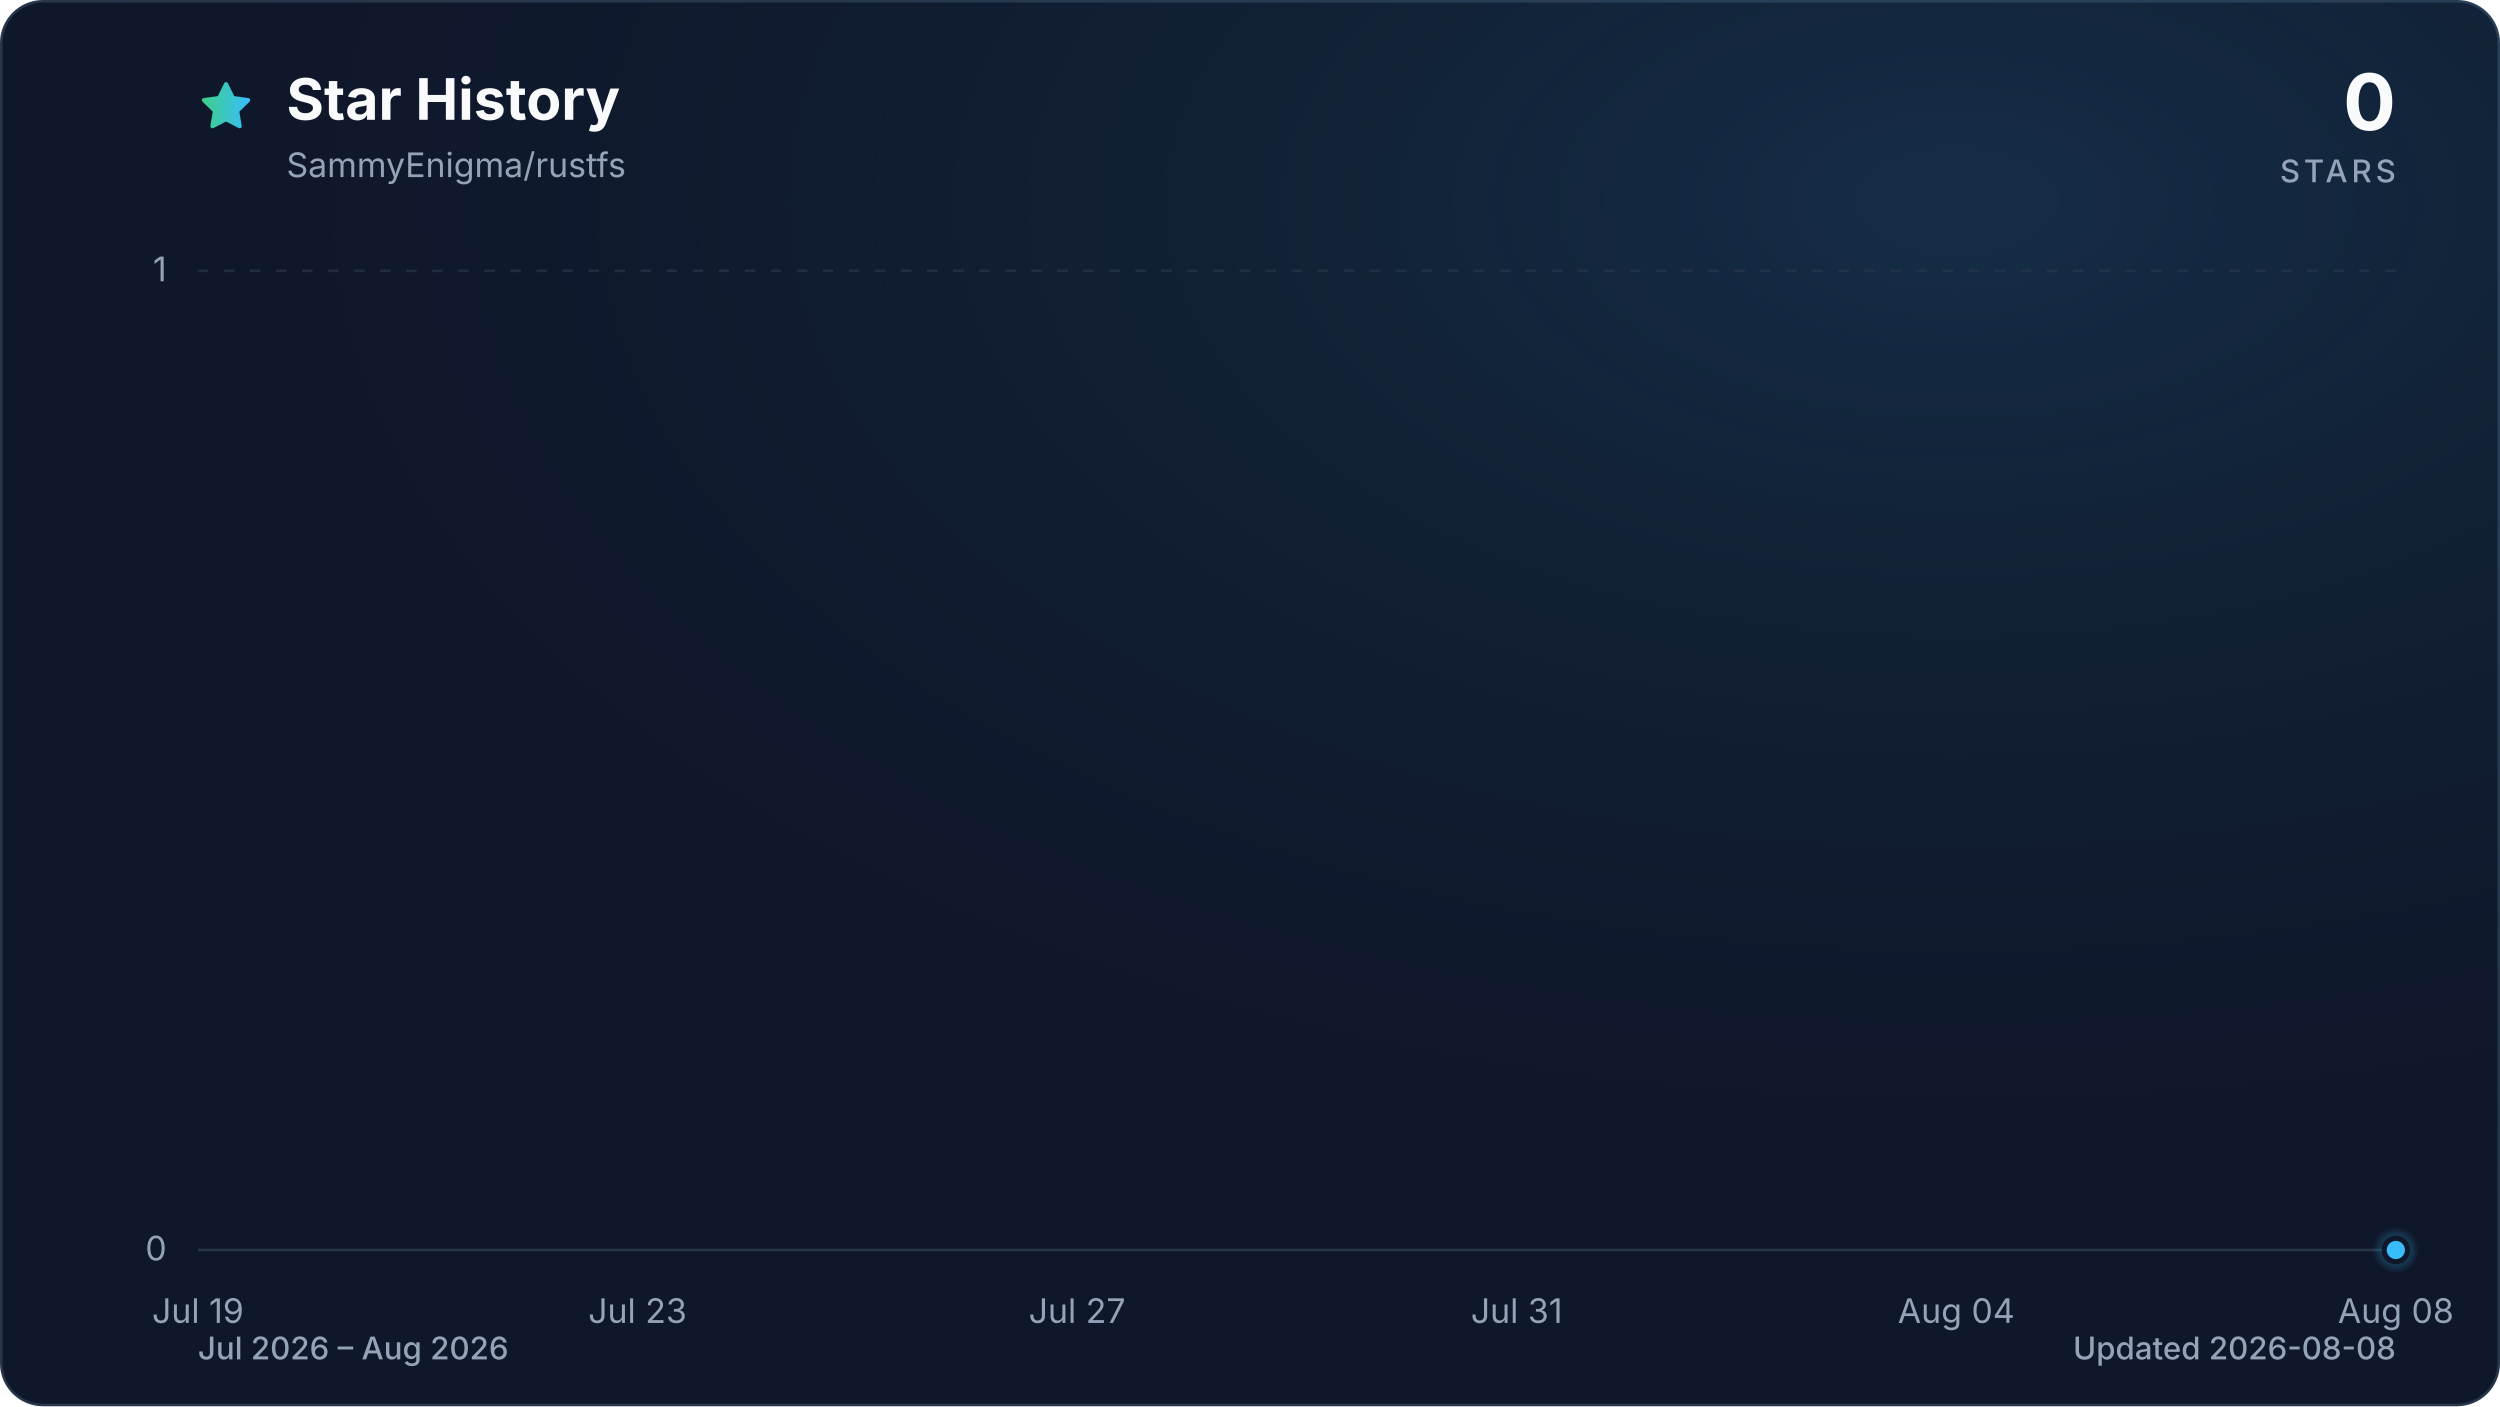
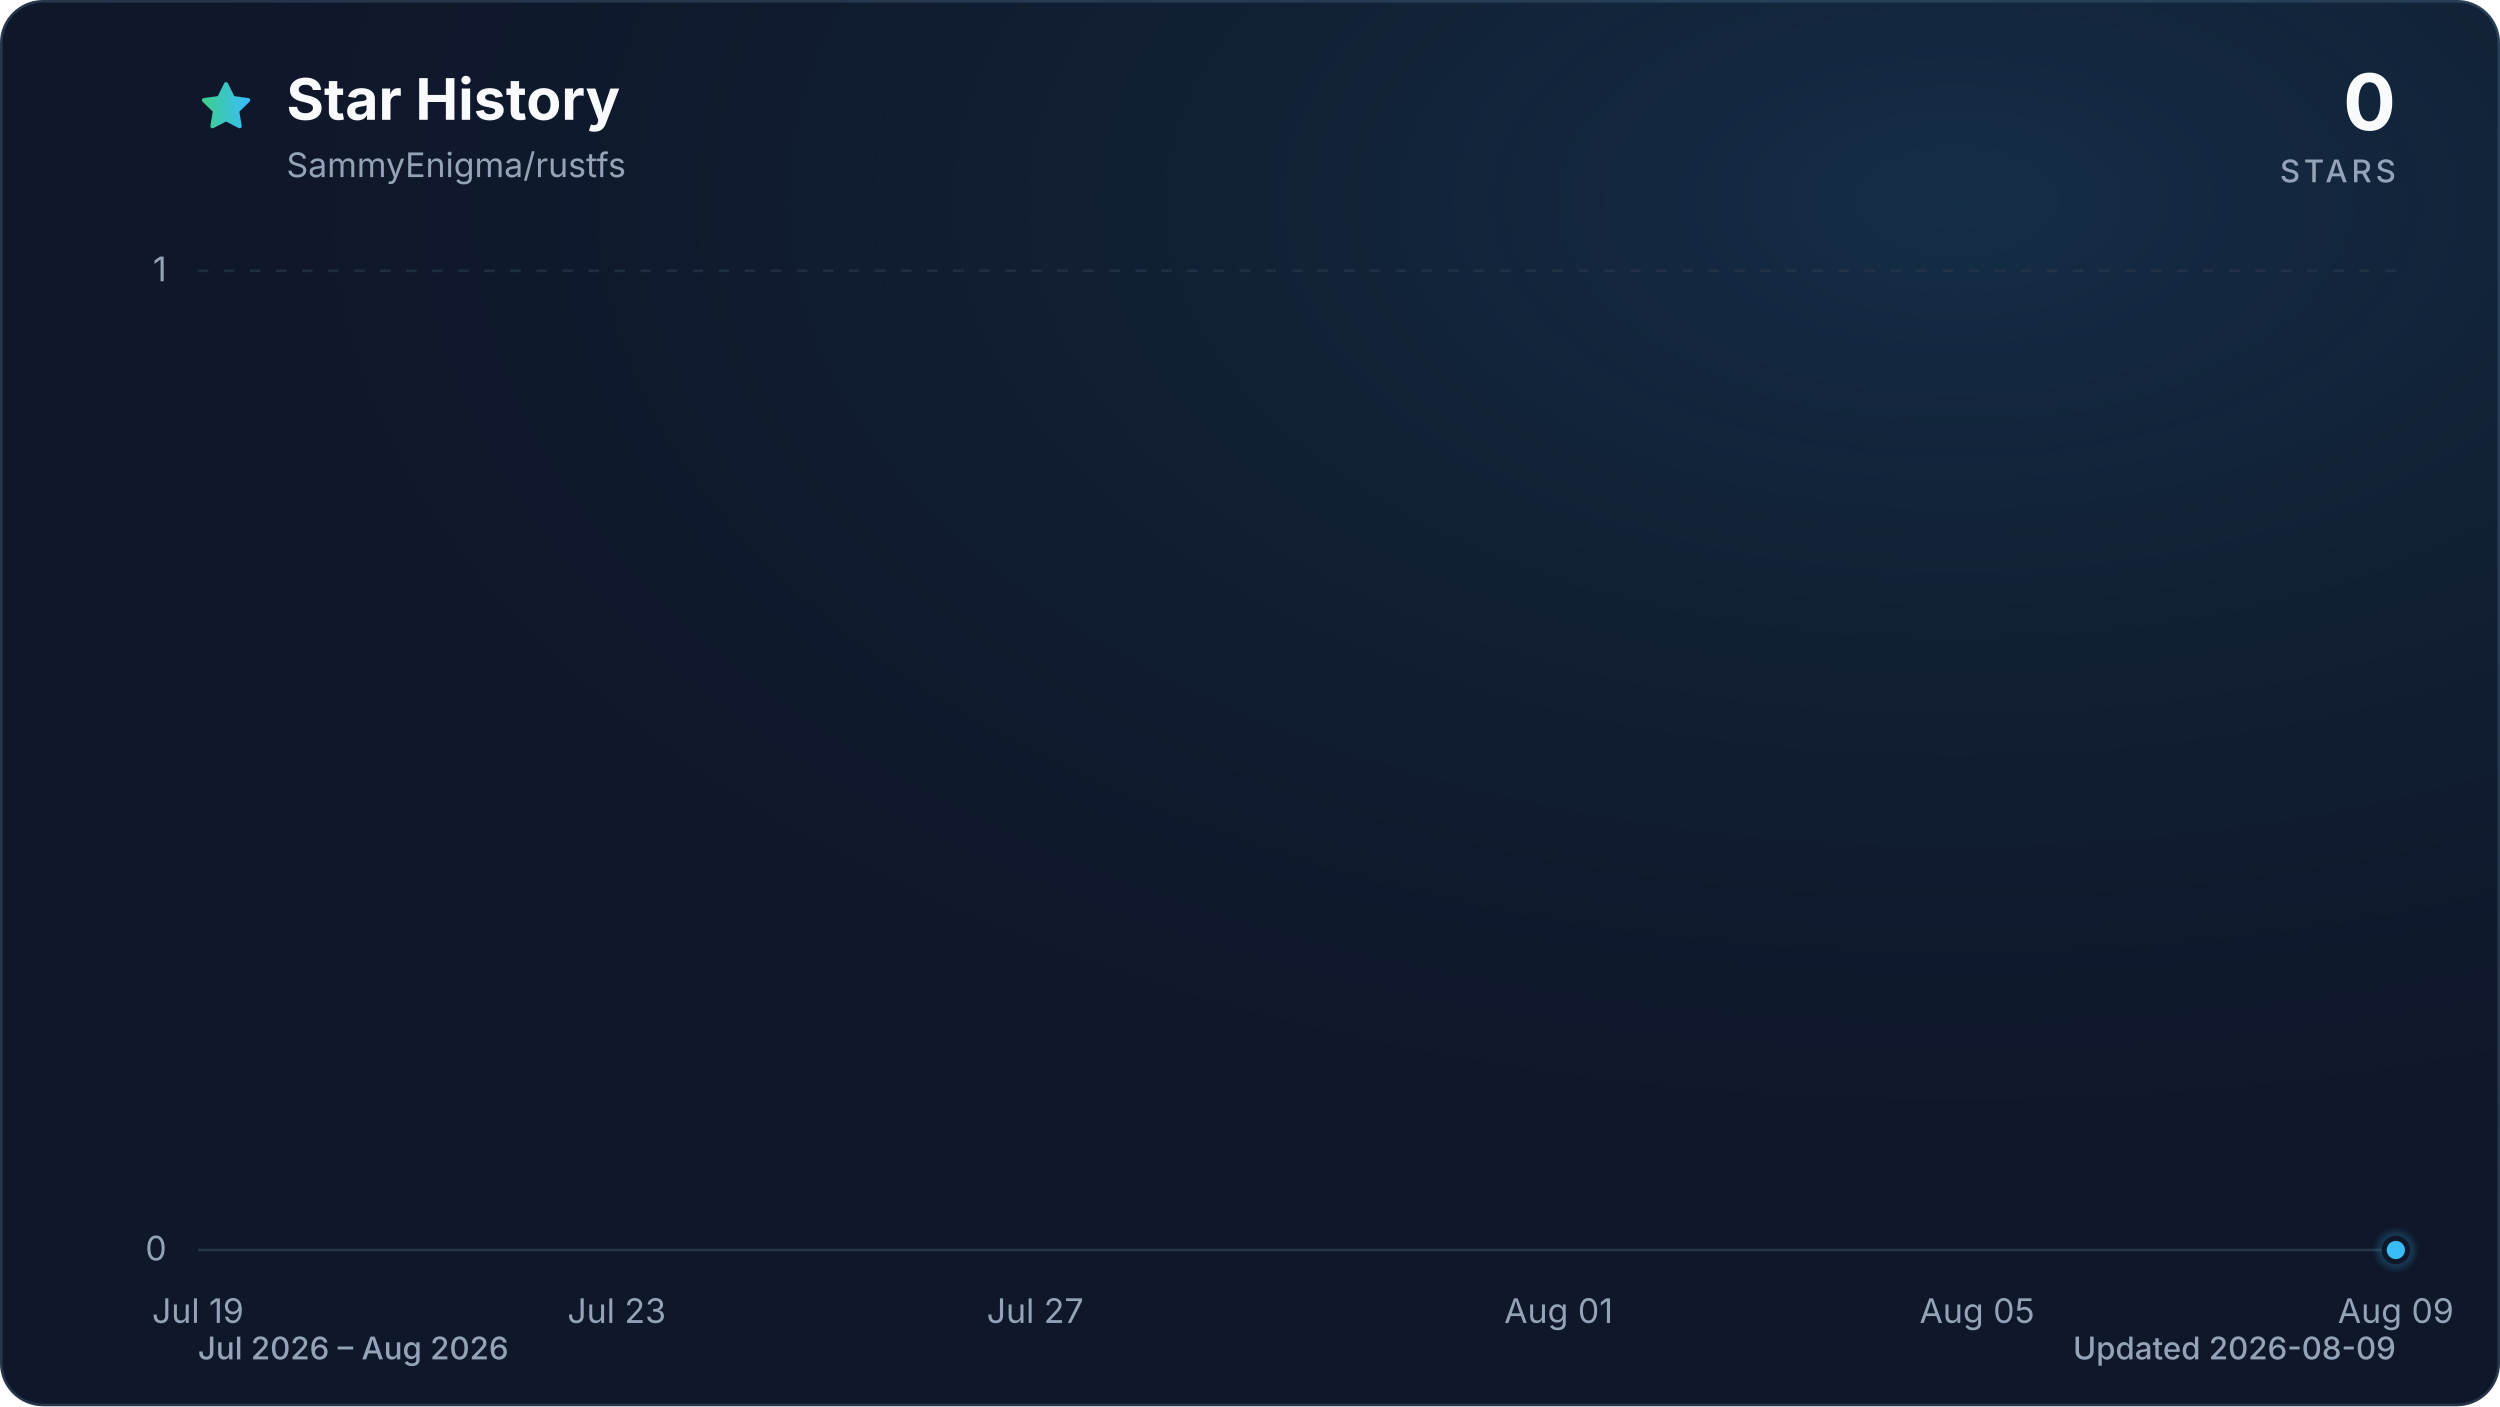
<svg xmlns="http://www.w3.org/2000/svg" viewBox="0 0 960 540" role="img" aria-labelledby="title description" data-style="gradient" data-variant="glow" data-animated="true">
  <defs>
    <linearGradient id="trend" x1="0" y1="0" x2="1" y2="0">
      <stop offset="0%" stop-color="#3ecf8e" />
      <stop offset="100%" stop-color="#38bdf8" />
    </linearGradient>
    <linearGradient id="area" x1="0" y1="0" x2="0" y2="1">
      <stop offset="0%" stop-color="#3ecf8e" stop-opacity="0.30" />
      <stop offset="55%" stop-color="#38bdf8" stop-opacity="0.10" />
      <stop offset="100%" stop-color="#38bdf8" stop-opacity="0.01" />
    </linearGradient>
    <radialGradient id="marker-halo" cx="50%" cy="50%" r="50%">
      <stop offset="0%" stop-color="#38bdf8" stop-opacity="0.55" />
      <stop offset="100%" stop-color="#38bdf8" stop-opacity="0" />
    </radialGradient>
    <radialGradient id="surface-glow" cx="78%" cy="14%" r="80%">
      <stop offset="0%" stop-color="#38bdf8" stop-opacity="0.14" />
      <stop offset="100%" stop-color="#0f172a" stop-opacity="0" />
    </radialGradient>
    <filter id="trend-glow" x="-20%" y="-20%" width="140%" height="140%">
      <feGaussianBlur stdDeviation="7" />
    </filter>
  </defs>
  <style>
.trend-enter{transform-box:fill-box;transform-origin:center;animation:trend-enter 520ms cubic-bezier(0.16,1,0.3,1)}
.marker-enter{transform-box:fill-box;transform-origin:center;animation:marker-enter 320ms cubic-bezier(0.16,1,0.3,1) 200ms both}
.marker-pulse{transform-box:fill-box;transform-origin:center;animation:marker-pulse 2.6s ease-out infinite}
@keyframes trend-enter{from{opacity:.35;transform:translateY(10px)}to{opacity:1;transform:translateY(0)}}
@keyframes marker-enter{from{opacity:0;transform:scale(.4)}to{opacity:1;transform:scale(1)}}
@keyframes marker-pulse{0%{opacity:.5;transform:scale(.7)}70%,100%{opacity:0;transform:scale(2.1)}}
@media (prefers-reduced-motion:reduce){.trend-enter,.marker-enter,.marker-pulse{animation:none!important}}
@media (prefers-reduced-motion:reduce){.marker-pulse{opacity:0}}
</style>
  <rect x="0.5" y="0.5" width="959" height="539" fill="#0f172a" stroke="#27364a" stroke-width="1" rx="16" />
  <rect width="960" height="540" fill="url(#surface-glow)" rx="16" />
  <path d="M12 2.6l2.9 5.9 6.5.9-4.7 4.6 1.1 6.5-5.8-3-5.8 3 1.1-6.5-4.7-4.6 6.5-.9L12 2.6Z" transform="translate(76 30) scale(.9)" fill="url(#trend)" stroke="url(#trend)" stroke-width="1.8" stroke-linejoin="round" aria-hidden="true" />
  <text x="110" y="46" fill="#f8fafc" font-family="ui-sans-serif, system-ui, -apple-system, BlinkMacSystemFont, 'Segoe UI', sans-serif" font-size="22" font-weight="700">Star History</text>
  <text x="110" y="68" fill="#94a3b8" font-family="ui-sans-serif, system-ui, -apple-system, BlinkMacSystemFont, 'Segoe UI', sans-serif" font-size="13">SammyEnigma/rustfs</text>
  <text x="920" y="50" fill="#f8fafc" font-family="ui-sans-serif, system-ui, -apple-system, BlinkMacSystemFont, 'Segoe UI', sans-serif" font-size="30" font-weight="700" text-anchor="end">0</text>
  <text x="920" y="70" fill="#94a3b8" font-family="ui-sans-serif, system-ui, -apple-system, BlinkMacSystemFont, 'Segoe UI', sans-serif" font-size="12" font-weight="500" letter-spacing="1.5" text-anchor="end">STARS</text>
  <line x1="76" y1="480.0" x2="920" y2="480.0" stroke="#27364a" stroke-width="1" stroke-dasharray="0" opacity="1" />
  <text x="64" y="484.0" fill="#94a3b8" font-family="ui-sans-serif, system-ui, -apple-system, BlinkMacSystemFont, 'Segoe UI', sans-serif" font-size="13" text-anchor="end">0</text>
  <line x1="76" y1="104.0" x2="920" y2="104.0" stroke="#27364a" stroke-width="1" stroke-dasharray="4 6" opacity="0.7" />
  <text x="64" y="108.0" fill="#94a3b8" font-family="ui-sans-serif, system-ui, -apple-system, BlinkMacSystemFont, 'Segoe UI', sans-serif" font-size="13" text-anchor="end">1</text>
  <text x="76.0" y="508" fill="#94a3b8" font-family="ui-sans-serif, system-ui, -apple-system, BlinkMacSystemFont, 'Segoe UI', sans-serif" font-size="13" text-anchor="middle">Jul 19</text>
-   <text x="244.8" y="508" fill="#94a3b8" font-family="ui-sans-serif, system-ui, -apple-system, BlinkMacSystemFont, 'Segoe UI', sans-serif" font-size="13" text-anchor="middle">Jul 23</text>
-   <text x="413.6" y="508" fill="#94a3b8" font-family="ui-sans-serif, system-ui, -apple-system, BlinkMacSystemFont, 'Segoe UI', sans-serif" font-size="13" text-anchor="middle">Jul 27</text>
-   <text x="582.4" y="508" fill="#94a3b8" font-family="ui-sans-serif, system-ui, -apple-system, BlinkMacSystemFont, 'Segoe UI', sans-serif" font-size="13" text-anchor="middle">Jul 31</text>
-   <text x="751.2" y="508" fill="#94a3b8" font-family="ui-sans-serif, system-ui, -apple-system, BlinkMacSystemFont, 'Segoe UI', sans-serif" font-size="13" text-anchor="middle">Aug 04</text>
-   <text x="920.0" y="508" fill="#94a3b8" font-family="ui-sans-serif, system-ui, -apple-system, BlinkMacSystemFont, 'Segoe UI', sans-serif" font-size="13" text-anchor="middle">Aug 08</text>
+   <text x="236.8" y="508" fill="#94a3b8" font-family="ui-sans-serif, system-ui, -apple-system, BlinkMacSystemFont, 'Segoe UI', sans-serif" font-size="13" text-anchor="middle">Jul 23</text>
+   <text x="397.5" y="508" fill="#94a3b8" font-family="ui-sans-serif, system-ui, -apple-system, BlinkMacSystemFont, 'Segoe UI', sans-serif" font-size="13" text-anchor="middle">Jul 27</text>
+   <text x="598.5" y="508" fill="#94a3b8" font-family="ui-sans-serif, system-ui, -apple-system, BlinkMacSystemFont, 'Segoe UI', sans-serif" font-size="13" text-anchor="middle">Aug 01</text>
+   <text x="759.2" y="508" fill="#94a3b8" font-family="ui-sans-serif, system-ui, -apple-system, BlinkMacSystemFont, 'Segoe UI', sans-serif" font-size="13" text-anchor="middle">Aug 05</text>
+   <text x="920.0" y="508" fill="#94a3b8" font-family="ui-sans-serif, system-ui, -apple-system, BlinkMacSystemFont, 'Segoe UI', sans-serif" font-size="13" text-anchor="middle">Aug 09</text>
  <g class="trend-enter">
-     <path d="M 76.0 480.0 C 90.1 480.0, 104.1 480.0, 118.2 480.0 C 132.3 480.0, 146.3 480.0, 160.4 480.0 C 174.5 480.0, 188.5 480.0, 202.6 480.0 C 216.7 480.0, 230.7 480.0, 244.8 480.0 C 258.9 480.0, 272.9 480.0, 287.0 480.0 C 301.1 480.0, 315.1 480.0, 329.2 480.0 C 343.3 480.0, 357.3 480.0, 371.4 480.0 C 385.5 480.0, 399.5 480.0, 413.6 480.0 C 427.7 480.0, 441.7 480.0, 455.8 480.0 C 469.9 480.0, 483.9 480.0, 498.0 480.0 C 512.1 480.0, 526.1 480.0, 540.2 480.0 C 554.3 480.0, 568.3 480.0, 582.4 480.0 C 596.5 480.0, 610.5 480.0, 624.6 480.0 C 638.7 480.0, 652.7 480.0, 666.8 480.0 C 680.9 480.0, 694.9 480.0, 709.0 480.0 C 723.1 480.0, 737.1 480.0, 751.2 480.0 C 765.3 480.0, 779.3 480.0, 793.4 480.0 C 807.5 480.0, 821.5 480.0, 835.6 480.0 C 849.7 480.0, 863.7 480.0, 877.8 480.0 C 891.9 480.0, 905.9 480.0, 920.0 480.0 L 920.0 480.0 L 76.0 480.0 Z" fill="url(#area)" />
-     <path d="M 76.0 480.0 C 90.1 480.0, 104.1 480.0, 118.2 480.0 C 132.3 480.0, 146.3 480.0, 160.4 480.0 C 174.5 480.0, 188.5 480.0, 202.6 480.0 C 216.7 480.0, 230.7 480.0, 244.8 480.0 C 258.9 480.0, 272.9 480.0, 287.0 480.0 C 301.1 480.0, 315.1 480.0, 329.2 480.0 C 343.3 480.0, 357.3 480.0, 371.4 480.0 C 385.5 480.0, 399.5 480.0, 413.6 480.0 C 427.7 480.0, 441.7 480.0, 455.8 480.0 C 469.9 480.0, 483.9 480.0, 498.0 480.0 C 512.1 480.0, 526.1 480.0, 540.2 480.0 C 554.3 480.0, 568.3 480.0, 582.4 480.0 C 596.5 480.0, 610.5 480.0, 624.6 480.0 C 638.7 480.0, 652.7 480.0, 666.8 480.0 C 680.9 480.0, 694.9 480.0, 709.0 480.0 C 723.1 480.0, 737.1 480.0, 751.2 480.0 C 765.3 480.0, 779.3 480.0, 793.4 480.0 C 807.5 480.0, 821.5 480.0, 835.6 480.0 C 849.7 480.0, 863.7 480.0, 877.8 480.0 C 891.9 480.0, 905.9 480.0, 920.0 480.0" fill="none" stroke="url(#trend)" stroke-width="12" stroke-linecap="round" stroke-linejoin="round" opacity="0.16" filter="url(#trend-glow)" />
-     <path d="M 76.0 480.0 C 90.1 480.0, 104.1 480.0, 118.2 480.0 C 132.3 480.0, 146.3 480.0, 160.4 480.0 C 174.5 480.0, 188.5 480.0, 202.6 480.0 C 216.7 480.0, 230.7 480.0, 244.8 480.0 C 258.9 480.0, 272.9 480.0, 287.0 480.0 C 301.1 480.0, 315.1 480.0, 329.2 480.0 C 343.3 480.0, 357.3 480.0, 371.4 480.0 C 385.5 480.0, 399.5 480.0, 413.6 480.0 C 427.7 480.0, 441.7 480.0, 455.8 480.0 C 469.9 480.0, 483.9 480.0, 498.0 480.0 C 512.1 480.0, 526.1 480.0, 540.2 480.0 C 554.3 480.0, 568.3 480.0, 582.4 480.0 C 596.5 480.0, 610.5 480.0, 624.6 480.0 C 638.7 480.0, 652.7 480.0, 666.8 480.0 C 680.9 480.0, 694.9 480.0, 709.0 480.0 C 723.1 480.0, 737.1 480.0, 751.2 480.0 C 765.3 480.0, 779.3 480.0, 793.4 480.0 C 807.5 480.0, 821.5 480.0, 835.6 480.0 C 849.7 480.0, 863.7 480.0, 877.8 480.0 C 891.9 480.0, 905.9 480.0, 920.0 480.0" fill="none" stroke="url(#trend)" stroke-width="3" stroke-linecap="round" stroke-linejoin="round" />
+     <path d="M 76.0 480.0 C 89.4 480.0, 102.8 480.0, 116.2 480.0 C 129.6 480.0, 143.0 480.0, 156.4 480.0 C 169.8 480.0, 183.2 480.0, 196.6 480.0 C 210.0 480.0, 223.4 480.0, 236.8 480.0 C 250.2 480.0, 263.6 480.0, 277.0 480.0 C 290.3 480.0, 303.7 480.0, 317.1 480.0 C 330.5 480.0, 343.9 480.0, 357.3 480.0 C 370.7 480.0, 384.1 480.0, 397.5 480.0 C 410.9 480.0, 424.3 480.0, 437.7 480.0 C 451.1 480.0, 464.5 480.0, 477.9 480.0 C 491.3 480.0, 504.7 480.0, 518.1 480.0 C 531.5 480.0, 544.9 480.0, 558.3 480.0 C 571.7 480.0, 585.1 480.0, 598.5 480.0 C 611.9 480.0, 625.3 480.0, 638.7 480.0 C 652.1 480.0, 665.5 480.0, 678.9 480.0 C 692.3 480.0, 705.7 480.0, 719.0 480.0 C 732.4 480.0, 745.8 480.0, 759.2 480.0 C 772.6 480.0, 786.0 480.0, 799.4 480.0 C 812.8 480.0, 826.2 480.0, 839.6 480.0 C 853.0 480.0, 866.4 480.0, 879.8 480.0 C 893.2 480.0, 906.6 480.0, 920.0 480.0 L 920.0 480.0 L 76.0 480.0 Z" fill="url(#area)" />
+     <path d="M 76.0 480.0 C 89.4 480.0, 102.8 480.0, 116.2 480.0 C 129.6 480.0, 143.0 480.0, 156.4 480.0 C 169.8 480.0, 183.2 480.0, 196.6 480.0 C 210.0 480.0, 223.4 480.0, 236.8 480.0 C 250.2 480.0, 263.6 480.0, 277.0 480.0 C 290.3 480.0, 303.7 480.0, 317.1 480.0 C 330.5 480.0, 343.9 480.0, 357.3 480.0 C 370.7 480.0, 384.1 480.0, 397.5 480.0 C 410.9 480.0, 424.3 480.0, 437.7 480.0 C 451.1 480.0, 464.5 480.0, 477.9 480.0 C 491.3 480.0, 504.7 480.0, 518.1 480.0 C 531.5 480.0, 544.9 480.0, 558.3 480.0 C 571.7 480.0, 585.1 480.0, 598.5 480.0 C 611.9 480.0, 625.3 480.0, 638.7 480.0 C 652.1 480.0, 665.5 480.0, 678.9 480.0 C 692.3 480.0, 705.7 480.0, 719.0 480.0 C 732.4 480.0, 745.8 480.0, 759.2 480.0 C 772.6 480.0, 786.0 480.0, 799.4 480.0 C 812.8 480.0, 826.2 480.0, 839.6 480.0 C 853.0 480.0, 866.4 480.0, 879.8 480.0 C 893.2 480.0, 906.6 480.0, 920.0 480.0" fill="none" stroke="url(#trend)" stroke-width="12" stroke-linecap="round" stroke-linejoin="round" opacity="0.16" filter="url(#trend-glow)" />
+     <path d="M 76.0 480.0 C 89.4 480.0, 102.8 480.0, 116.2 480.0 C 129.6 480.0, 143.0 480.0, 156.4 480.0 C 169.8 480.0, 183.2 480.0, 196.6 480.0 C 210.0 480.0, 223.4 480.0, 236.8 480.0 C 250.2 480.0, 263.6 480.0, 277.0 480.0 C 290.3 480.0, 303.7 480.0, 317.1 480.0 C 330.5 480.0, 343.9 480.0, 357.3 480.0 C 370.7 480.0, 384.1 480.0, 397.5 480.0 C 410.9 480.0, 424.3 480.0, 437.7 480.0 C 451.1 480.0, 464.5 480.0, 477.9 480.0 C 491.3 480.0, 504.7 480.0, 518.1 480.0 C 531.5 480.0, 544.9 480.0, 558.3 480.0 C 571.7 480.0, 585.1 480.0, 598.5 480.0 C 611.9 480.0, 625.3 480.0, 638.7 480.0 C 652.1 480.0, 665.5 480.0, 678.9 480.0 C 692.3 480.0, 705.7 480.0, 719.0 480.0 C 732.4 480.0, 745.8 480.0, 759.2 480.0 C 772.6 480.0, 786.0 480.0, 799.4 480.0 C 812.8 480.0, 826.2 480.0, 839.6 480.0 C 853.0 480.0, 866.4 480.0, 879.8 480.0 C 893.2 480.0, 906.6 480.0, 920.0 480.0" fill="none" stroke="url(#trend)" stroke-width="3" stroke-linecap="round" stroke-linejoin="round" />
  </g>
  <g class="marker-enter">
    <circle class="marker-pulse" cx="920.0" cy="480.0" r="9" fill="url(#marker-halo)" />
    <circle cx="920.0" cy="480.0" r="4.5" fill="#38bdf8" stroke="#0f172a" stroke-width="2" />
  </g>
  <text x="76" y="522" fill="#94a3b8" font-family="ui-sans-serif, system-ui, -apple-system, BlinkMacSystemFont, 'Segoe UI', sans-serif" font-size="12" font-weight="500">Jul 2026 – Aug 2026</text>
-   <text x="920" y="522" fill="#94a3b8" font-family="ui-sans-serif, system-ui, -apple-system, BlinkMacSystemFont, 'Segoe UI', sans-serif" font-size="12" font-weight="500" text-anchor="end">Updated 2026-08-08</text>
+   <text x="920" y="522" fill="#94a3b8" font-family="ui-sans-serif, system-ui, -apple-system, BlinkMacSystemFont, 'Segoe UI', sans-serif" font-size="12" font-weight="500" text-anchor="end">Updated 2026-08-09</text>
</svg>
